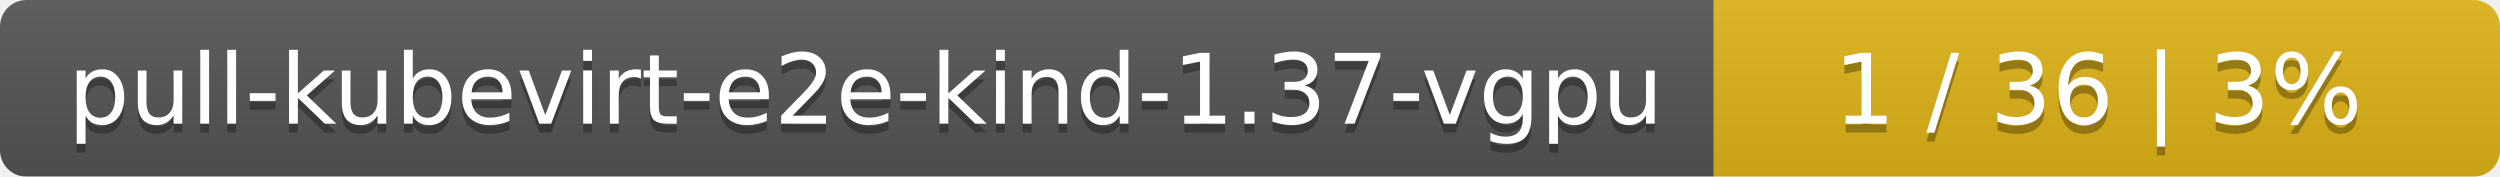
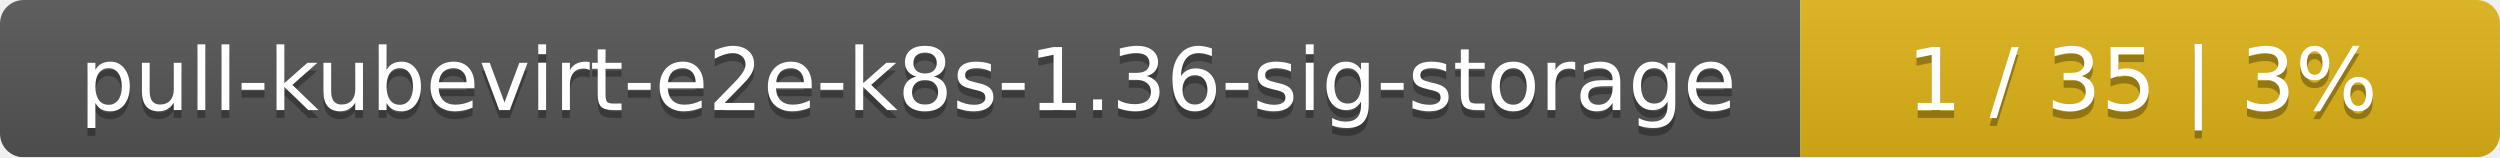
- <svg xmlns="http://www.w3.org/2000/svg" width="283" height="20">
+ <svg xmlns="http://www.w3.org/2000/svg" width="318" height="20">
  <linearGradient id="smooth" x2="0" y2="100%">
    <stop offset="0" stop-color="#bbb" stop-opacity=".1" />
    <stop offset="1" stop-opacity=".1" />
  </linearGradient>
  <mask id="round">
-     <rect width="283" height="20" rx="3" fill="#fff" />
+     <rect width="318" height="20" rx="3" fill="#fff" />
  </mask>
  <g mask="url(#round)">
-     <rect width="194" height="20" fill="#555" />
-     <rect x="194" width="89" height="20" fill="#dfb317" />
-     <rect width="283" height="20" fill="url(#smooth)" />
+     <rect width="229" height="20" fill="#555" />
+     <rect x="229" width="89" height="20" fill="#dfb317" />
+     <rect width="318" height="20" fill="url(#smooth)" />
  </g>
  <g fill="#fff" text-anchor="middle" font-family="DejaVu Sans,Verdana,Geneva,sans-serif" font-size="11">
-     <text x="98" y="15" fill="#010101" fill-opacity=".3">pull-kubevirt-e2e-kind-1.37-vgpu</text>
-     <text x="98" y="14">pull-kubevirt-e2e-kind-1.37-vgpu</text>
-     <text x="237.5" y="15" fill="#010101" fill-opacity=".3">1 / 36    |    3%</text>
-     <text x="237.5" y="14">1 / 36    |    3%</text>
+     <text x="115.5" y="15" fill="#010101" fill-opacity=".3">pull-kubevirt-e2e-k8s-1.36-sig-storage</text>
+     <text x="115.5" y="14">pull-kubevirt-e2e-k8s-1.36-sig-storage</text>
+     <text x="272.5" y="15" fill="#010101" fill-opacity=".3">1 / 35    |    3%</text>
+     <text x="272.5" y="14">1 / 35    |    3%</text>
  </g>
</svg>
